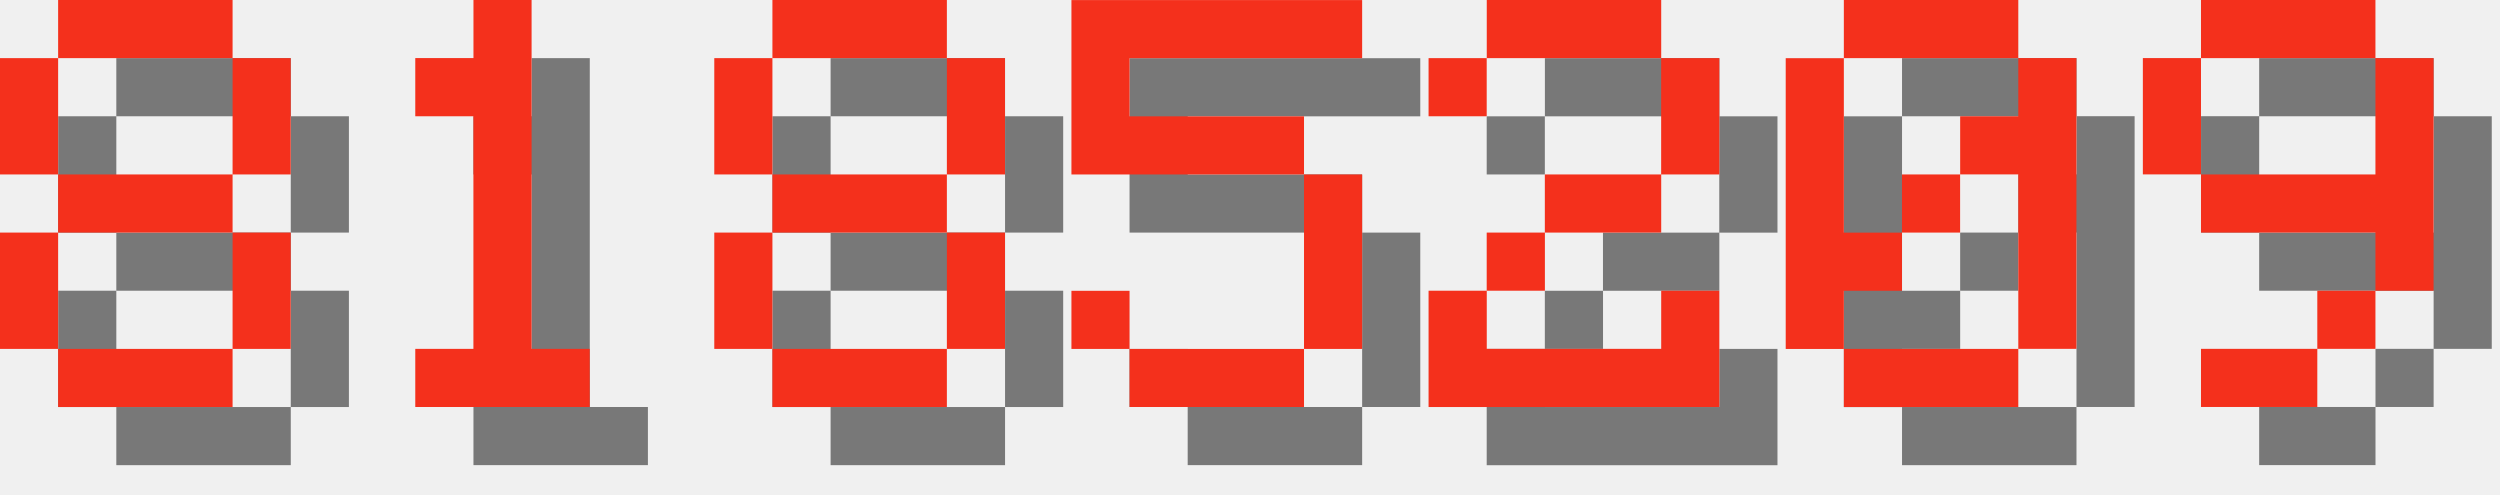
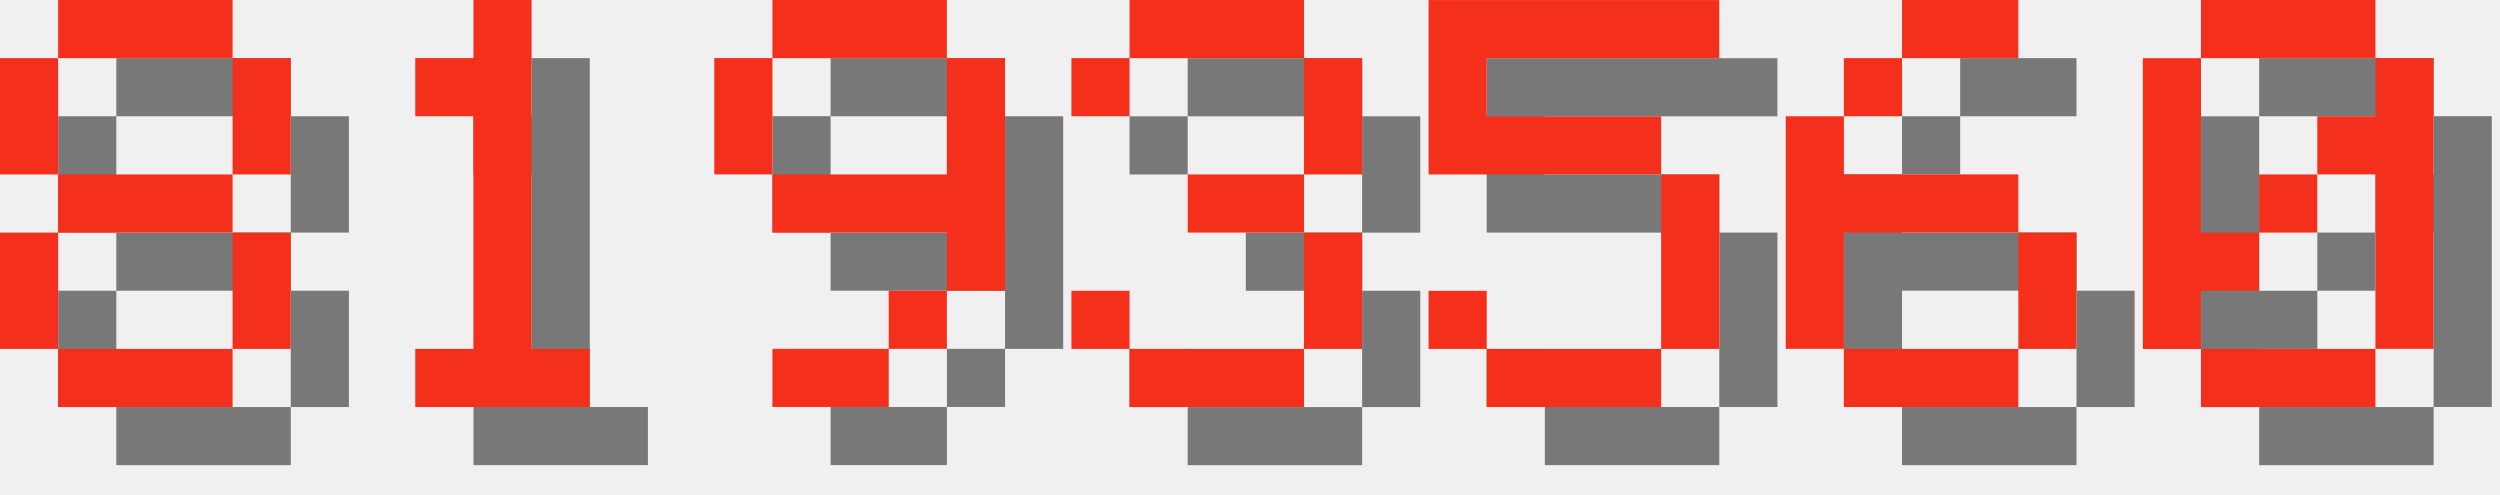
<svg xmlns="http://www.w3.org/2000/svg" version="1.1" width="182.0" height="36">
  <style>
        .text-foreground {
            fill: #F4301C;
        }
        .text-shadow {
            fill: #000000;
            fill-opacity: 0.5;
        }
    </style>
  <g class="digit" id="digit_8" transform="translate(0.0, 0), scale(4)">
    <path id="digit_8_shadow" class="text-shadow" d="m2.117 1.058v1.058h3.175v-1.058h-3.175zm3.175 1.058v2.117h1.058v-2.117h-1.058zm0 2.117h-3.175v1.058h3.175v-1.058zm0 1.058v2.117h1.058v-2.117h-1.058zm0 2.117h-3.175v1.058h3.175v-1.058zm-3.175 0v-2.117h-1.058v2.117h1.058zm0-3.175v-2.117h-1.058v2.117h1.058z" fill-opacity=".5" style="paint-order:stroke fill markers" />
    <path id="digit_8_fg" class="text-foreground" d="m1.058 0v1.058h3.175v-1.058h-3.175zm3.175 1.058v2.117h1.058v-2.117h-1.058zm0 2.117h-3.175v1.058h3.175v-1.058zm0 1.058v2.117h1.058v-2.117h-1.058zm0 2.117h-3.175v1.058h3.175v-1.058zm-3.175 0v-2.117h-1.058v2.117h1.058zm0-3.175v-2.117h-1.058v2.117h1.058z" fill="#fff" style="paint-order:stroke fill markers" />
  </g>
  <g class="digit" id="digit_1" transform="translate(26.0, 0), scale(4)">
    <path id="digit_1_shadow" class="text-shadow" d="m2.117 2.117v1.058h1.058v4.233h-1.058v1.058h3.175v-1.058h-1.058v-6.35h-1.058v1.058h-1.058z" fill-opacity=".5" style="paint-order:stroke fill markers" />
    <path id="digit_1_fg" class="text-foreground" d="m1.058 1.058v1.058h1.058v4.233h-1.058v1.058h3.175v-1.058h-1.058v-6.35h-1.058v1.058h-1.058z" fill="#fff" style="paint-order:stroke fill markers" />
  </g>
-   <g class="digit" id="digit_8" transform="translate(52.0, 0), scale(4)">
-     <path id="digit_8_shadow" class="text-shadow" d="m2.117 1.058v1.058h3.175v-1.058h-3.175zm3.175 1.058v2.117h1.058v-2.117h-1.058zm0 2.117h-3.175v1.058h3.175v-1.058zm0 1.058v2.117h1.058v-2.117h-1.058zm0 2.117h-3.175v1.058h3.175v-1.058zm-3.175 0v-2.117h-1.058v2.117h1.058zm0-3.175v-2.117h-1.058v2.117h1.058z" fill-opacity=".5" style="paint-order:stroke fill markers" />
-     <path id="digit_8_fg" class="text-foreground" d="m1.058 0v1.058h3.175v-1.058h-3.175zm3.175 1.058v2.117h1.058v-2.117h-1.058zm0 2.117h-3.175v1.058h3.175v-1.058zm0 1.058v2.117h1.058v-2.117h-1.058zm0 2.117h-3.175v1.058h3.175v-1.058zm-3.175 0v-2.117h-1.058v2.117h1.058zm0-3.175v-2.117h-1.058v2.117h1.058z" fill="#fff" style="paint-order:stroke fill markers" />
+   <g class="digit" id="digit_9" transform="translate(52.0, 0), scale(4)">
+     <path id="digit_9_shadow" class="text-shadow" d="m2.117 1.058v1.058h3.175v-1.058h-3.175zm3.175 1.058v2.117h-3.175v1.058h3.175v1.058h1.058v-4.233h-1.058zm0 4.233h-1.058v1.058h1.058v-1.058zm-1.058 1.058h-2.117v1.058h2.117v-1.058zm-2.117-3.175v-2.117h-1.058v2.117h1.058z" fill-opacity=".5" style="paint-order:stroke fill markers" />
+     <path id="digit_9_fg" class="text-foreground" d="m1.058 0v1.058h3.175v-1.058h-3.175zm3.175 1.058v2.117h-3.175v1.058h3.175v1.058h1.058v-4.233h-1.058zm0 4.233h-1.058v1.058h1.058v-1.058zm-1.058 1.058h-2.117v1.058h2.117v-1.058zm-2.117-3.175v-2.117h-1.058v2.117h1.058z" fill="#fff" style="paint-order:stroke fill markers" />
  </g>
-   <g class="digit" id="digit_5" transform="translate(78.0, 0), scale(4)">
+   <g class="digit" id="digit_3" transform="translate(78.0, 0), scale(4)">
+     <path id="digit_3_shadow" class="text-shadow" d="m1.058 2.117v1.058h1.058v-1.058h3.175v2.117h-2.117v1.058h2.117v2.117h-3.175v-1.058h-1.058v1.058h1.058v1.058h3.175v-1.058h1.058v-2.117h-1.058v-1.058h1.058v-2.117h-1.058v-1.058h-3.175v1.058h-1.058z" fill-opacity=".5" style="paint-order:stroke fill markers" />
+     <path id="digit_3_fg" class="text-foreground" d="m0 1.058v1.058h1.058v-1.058h3.175v2.117h-2.117v1.058h2.117v2.117h-3.175v-1.058h-1.058v1.058h1.058v1.058h3.175v-1.058h1.058v-2.117h-1.058v-1.058h1.058v-2.117h-1.058v-1.058h-3.175v1.058h-1.058z" fill="#fff" style="paint-order:stroke fill markers" />
+   </g>
+   <g class="digit" id="digit_5" transform="translate(104.0, 0), scale(4)">
    <path id="digit_5_shadow" class="text-shadow" d="m1.058 1.058v3.175h4.233v3.175h-3.175v-1.058h-1.058v1.058h1.058v1.058h3.175v-1.058h1.058v-3.175h-1.058v-1.058h-3.175v-1.058h4.233v-1.058h-5.292z" fill-opacity=".5" style="paint-order:stroke fill markers" />
    <path id="digit_5_fg" class="text-foreground" d="m0 0v3.175h4.233v3.175h-3.175v-1.058h-1.058v1.058h1.058v1.058h3.175v-1.058h1.058v-3.175h-1.058v-1.058h-3.175v-1.058h4.233v-1.058h-5.292z" fill="#fff" style="paint-order:stroke fill markers" />
  </g>
-   <g class="digit" id="digit_2" transform="translate(104.0, 0), scale(4)">
-     <path id="digit_2_shadow" class="text-shadow" d="m1.058 2.117v1.058h1.058v-1.058h3.175v2.117h-2.117v1.058h-1.058v1.058h-1.058v2.117h5.292v-2.117h-1.058v1.058h-3.175v-1.058h1.058v-1.058h2.117v-1.058h1.058v-2.117h-1.058v-1.058h-3.175v1.058h-1.058z" fill-opacity=".5" style="paint-order:stroke fill markers" />
-     <path id="digit_2_fg" class="text-foreground" d="m0 1.058v1.058h1.058v-1.058h3.175v2.117h-2.117v1.058h-1.058v1.058h-1.058v2.117h5.292v-2.117h-1.058v1.058h-3.175v-1.058h1.058v-1.058h2.117v-1.058h1.058v-2.117h-1.058v-1.058h-3.175v1.058h-1.058z" fill="#fff" style="paint-order:stroke fill markers" />
+   <g class="digit" id="digit_6" transform="translate(130.0, 0), scale(4)">
+     <path id="digit_6_shadow" class="text-shadow" d="m3.175 1.058v1.058h2.117v-1.058h-2.117zm0 1.058h-1.058v1.058h1.058v-1.058zm-1.058 1.058h-1.058v4.233h1.058v-2.117h3.175v-1.058h-3.175v-1.058zm3.175 2.117v2.117h1.058v-2.117h-1.058zm0 2.117h-3.175v1.058h3.175v-1.058z" fill-opacity=".5" style="paint-order:stroke fill markers" />
+     <path id="digit_6_fg" class="text-foreground" d="m2.117 0v1.058h2.117v-1.058h-2.117zm0 1.058h-1.058v1.058h1.058v-1.058zm-1.058 1.058h-1.058v4.233h1.058v-2.117h3.175v-1.058h-3.175v-1.058zm3.175 2.117v2.117h1.058v-2.117h-1.058zm0 2.117h-3.175v1.058h3.175v-1.058z" fill="#fff" style="paint-order:stroke fill markers" />
  </g>
-   <g class="digit" id="digit_0" transform="translate(130.0, 0), scale(4)">
+   <g class="digit" id="digit_0" transform="translate(156.0, 0), scale(4)">
    <path id="digit_0_shadow" class="text-shadow" d="m2.117 1.058v1.058h3.175v-1.058h-3.175zm3.175 1.058v1.058h-1.058v1.058h1.058v3.175h1.058v-5.292h-1.058zm0 5.292h-3.175v1.058h3.175v-1.058zm-3.175 0v-1.058h1.058v-1.058h-1.058v-3.175h-1.058v5.292h1.058zm1.058-2.117h1.058v-1.058h-1.058v1.058z" fill-opacity=".5" style="paint-order:stroke fill markers" />
    <path id="digit_0_fg" class="text-foreground" d="m1.058 0v1.058h3.175v-1.058h-3.175zm3.175 1.058v1.058h-1.058v1.058h1.058v3.175h1.058v-5.292h-1.058zm0 5.292h-3.175v1.058h3.175v-1.058zm-3.175 0v-1.058h1.058v-1.058h-1.058v-3.175h-1.058v5.292h1.058zm1.058-2.117h1.058v-1.058h-1.058v1.058z" fill="#fff" style="paint-order:stroke fill markers" />
  </g>
-   <g class="digit" id="digit_9" transform="translate(156.0, 0), scale(4)">
-     <path id="digit_9_shadow" class="text-shadow" d="m2.117 1.058v1.058h3.175v-1.058h-3.175zm3.175 1.058v2.117h-3.175v1.058h3.175v1.058h1.058v-4.233h-1.058zm0 4.233h-1.058v1.058h1.058v-1.058zm-1.058 1.058h-2.117v1.058h2.117v-1.058zm-2.117-3.175v-2.117h-1.058v2.117h1.058z" fill-opacity=".5" style="paint-order:stroke fill markers" />
-     <path id="digit_9_fg" class="text-foreground" d="m1.058 0v1.058h3.175v-1.058h-3.175zm3.175 1.058v2.117h-3.175v1.058h3.175v1.058h1.058v-4.233h-1.058zm0 4.233h-1.058v1.058h1.058v-1.058zm-1.058 1.058h-2.117v1.058h2.117v-1.058zm-2.117-3.175v-2.117h-1.058v2.117h1.058z" fill="#fff" style="paint-order:stroke fill markers" />
-   </g>
</svg>
